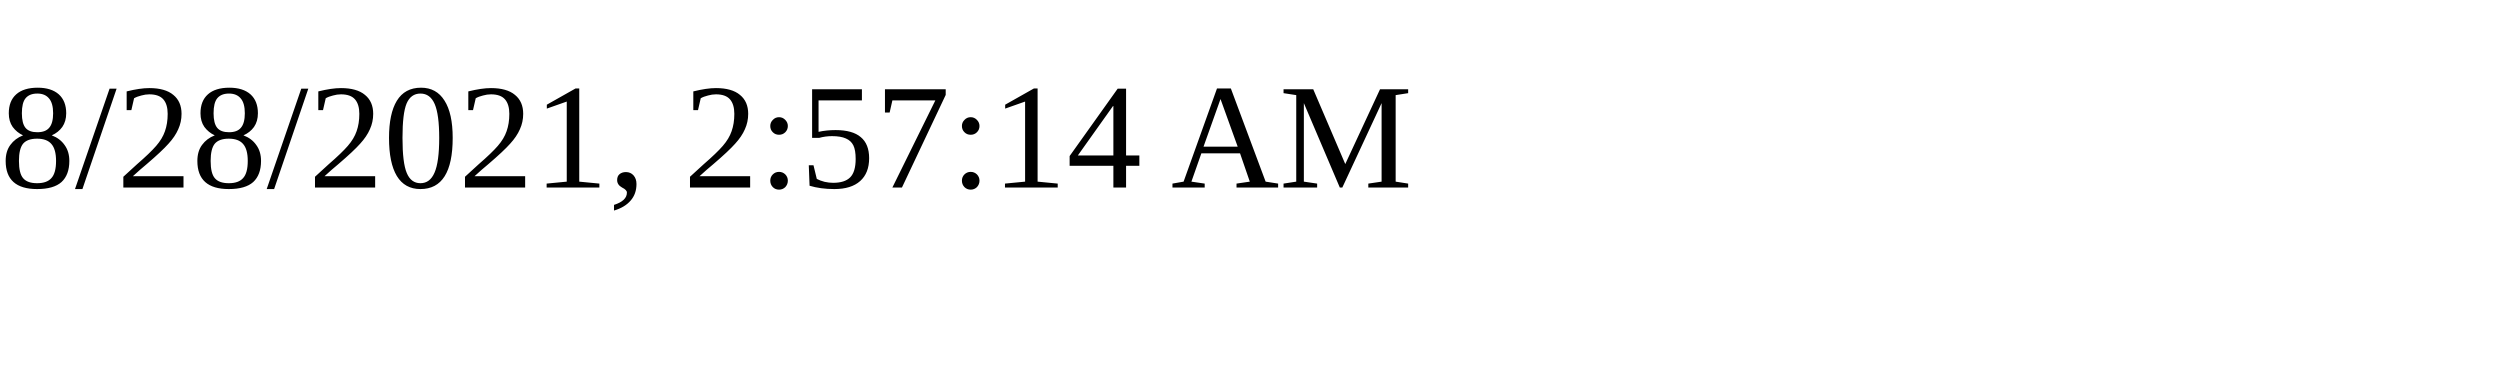
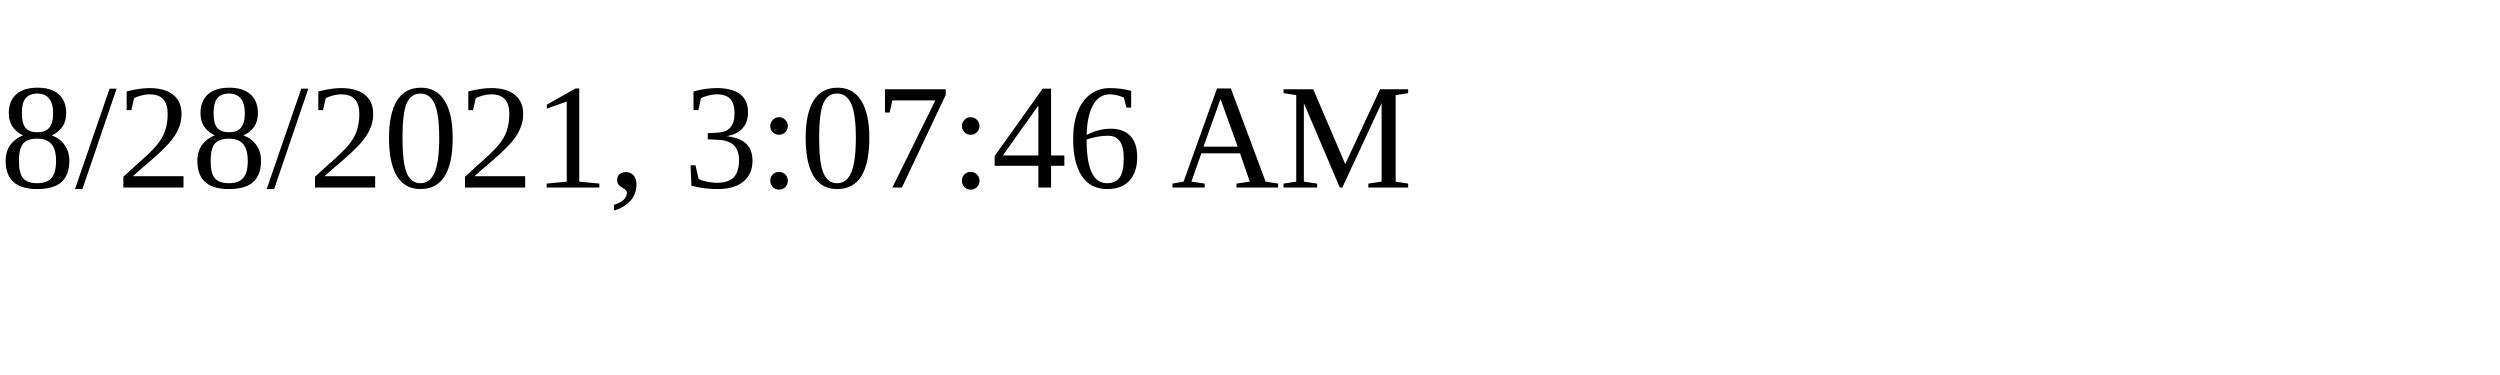
<svg xmlns="http://www.w3.org/2000/svg" height="30" width="200">
-   <text x="0" y="15">8/28/2021, 2:57:14 AM</text>
+   <text x="0" y="15">8/28/2021, 3:07:46 AM</text>
</svg>
